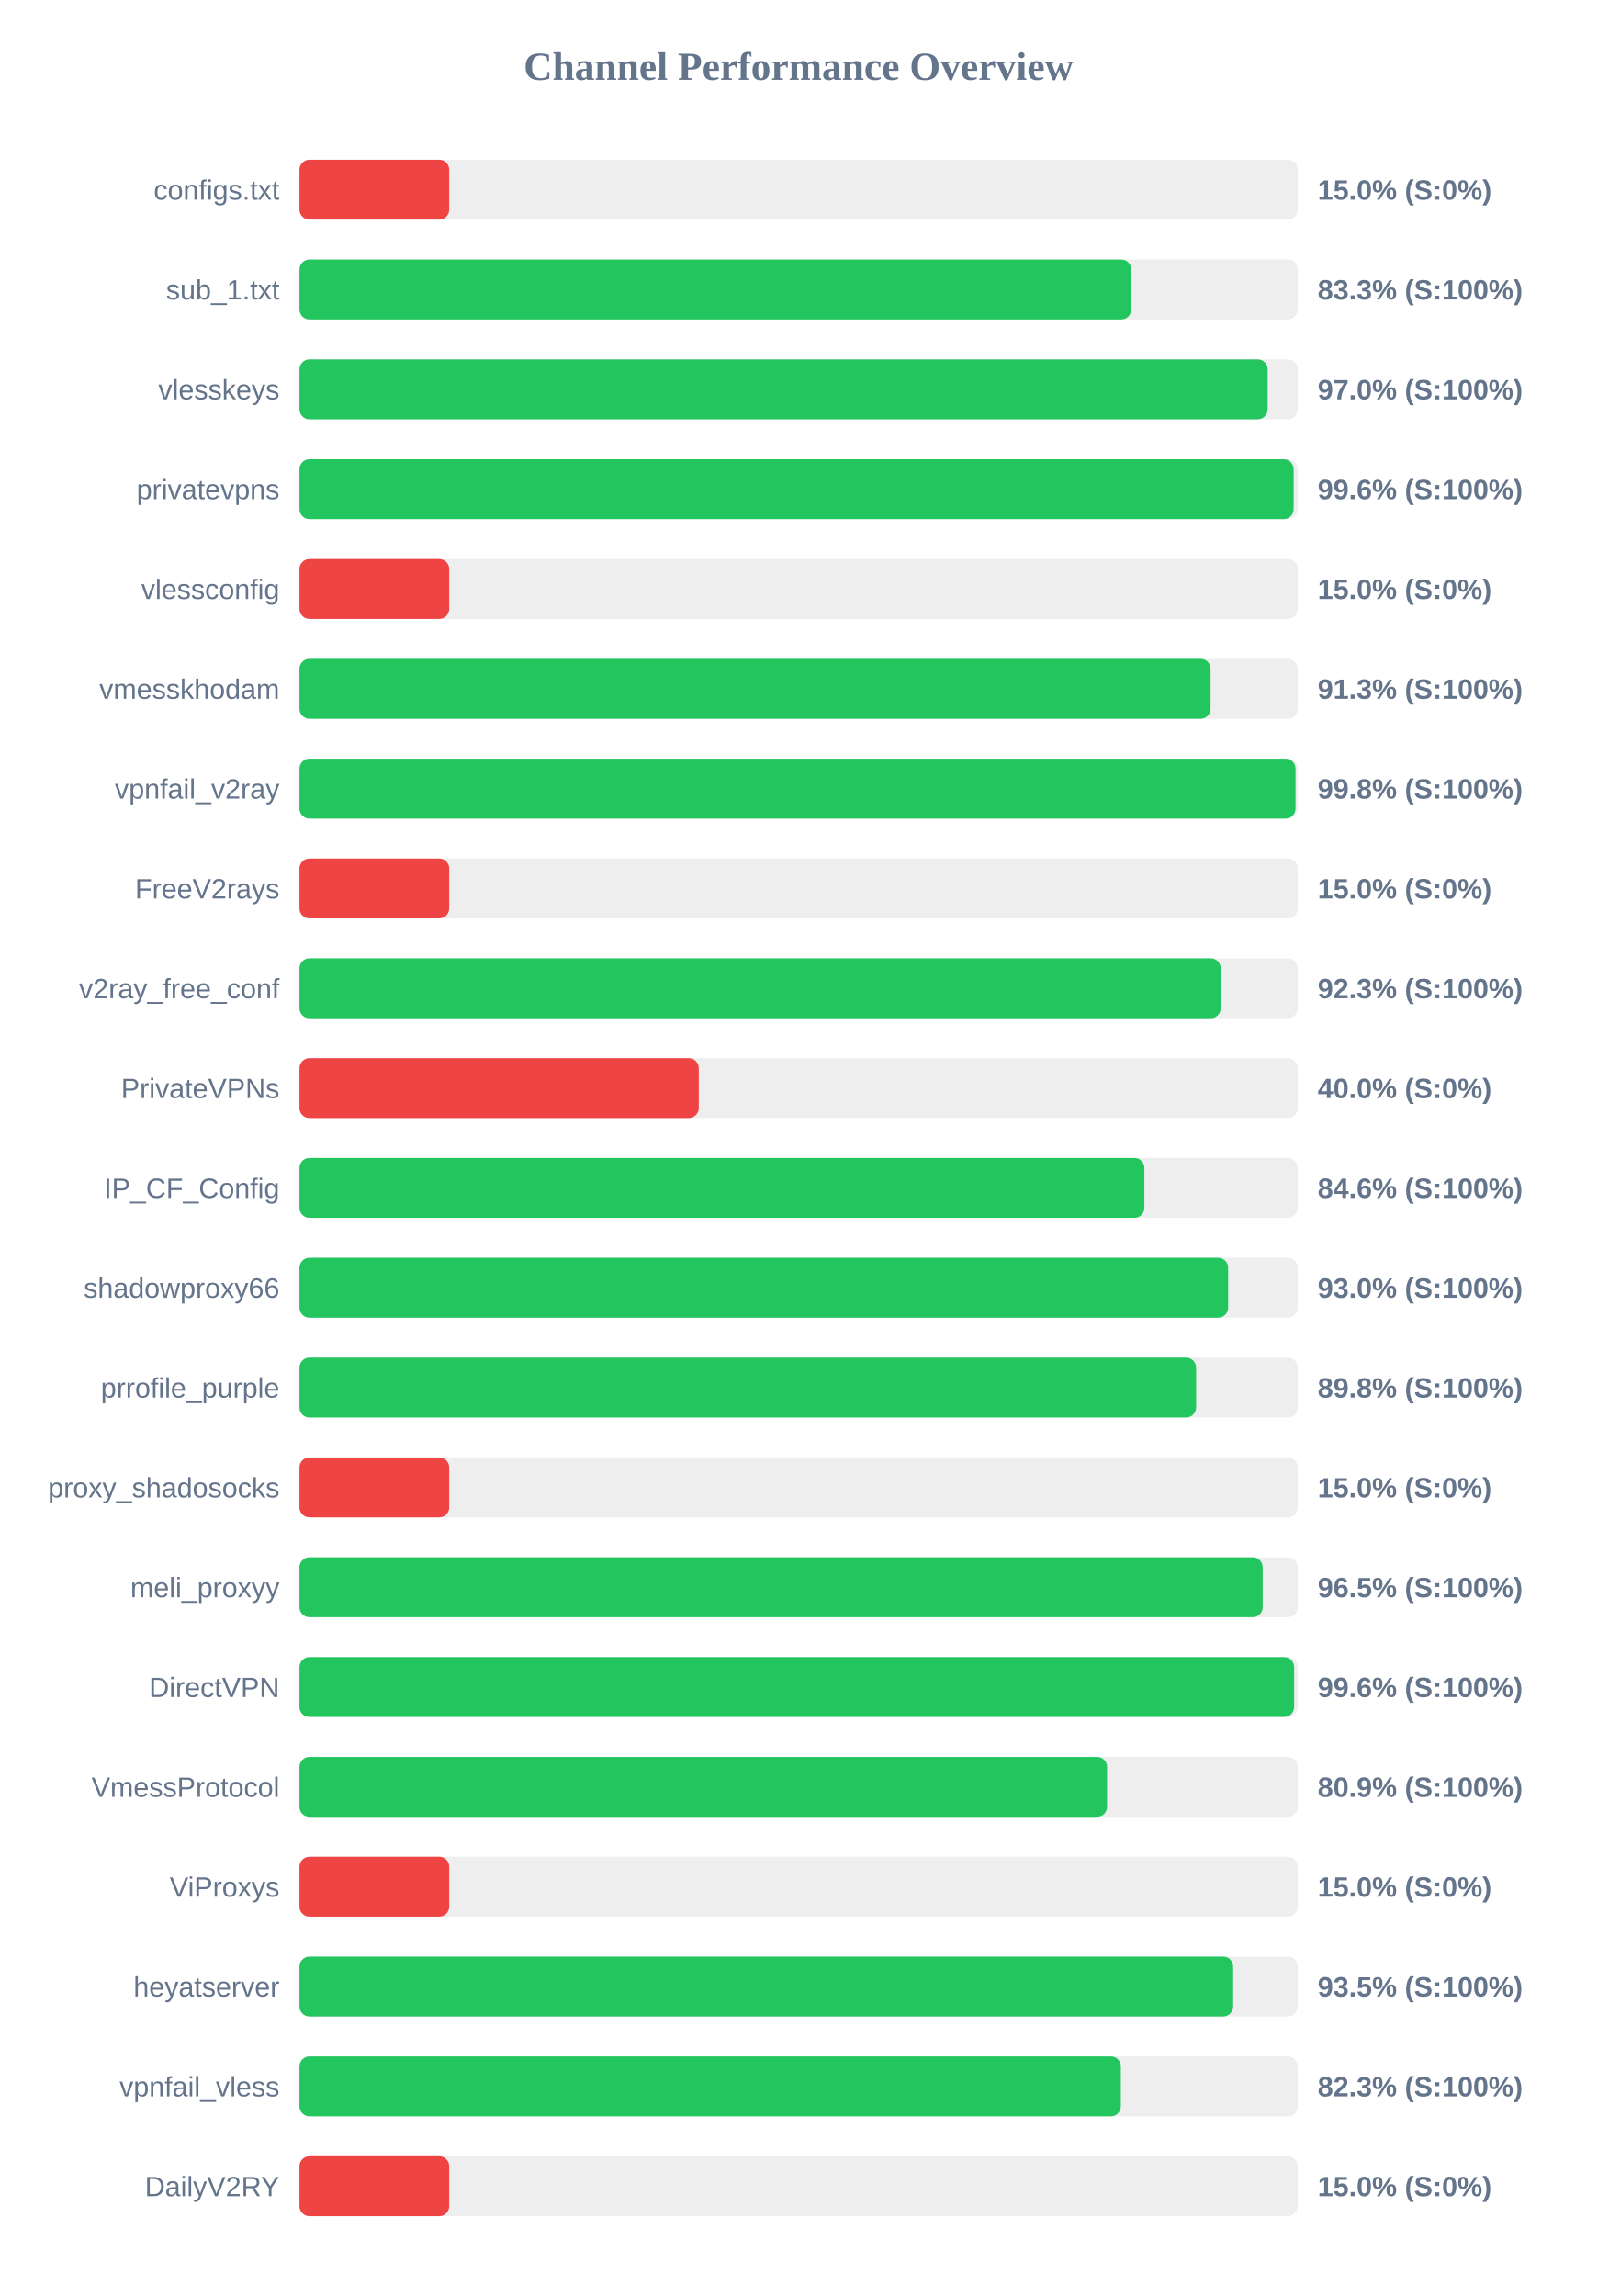
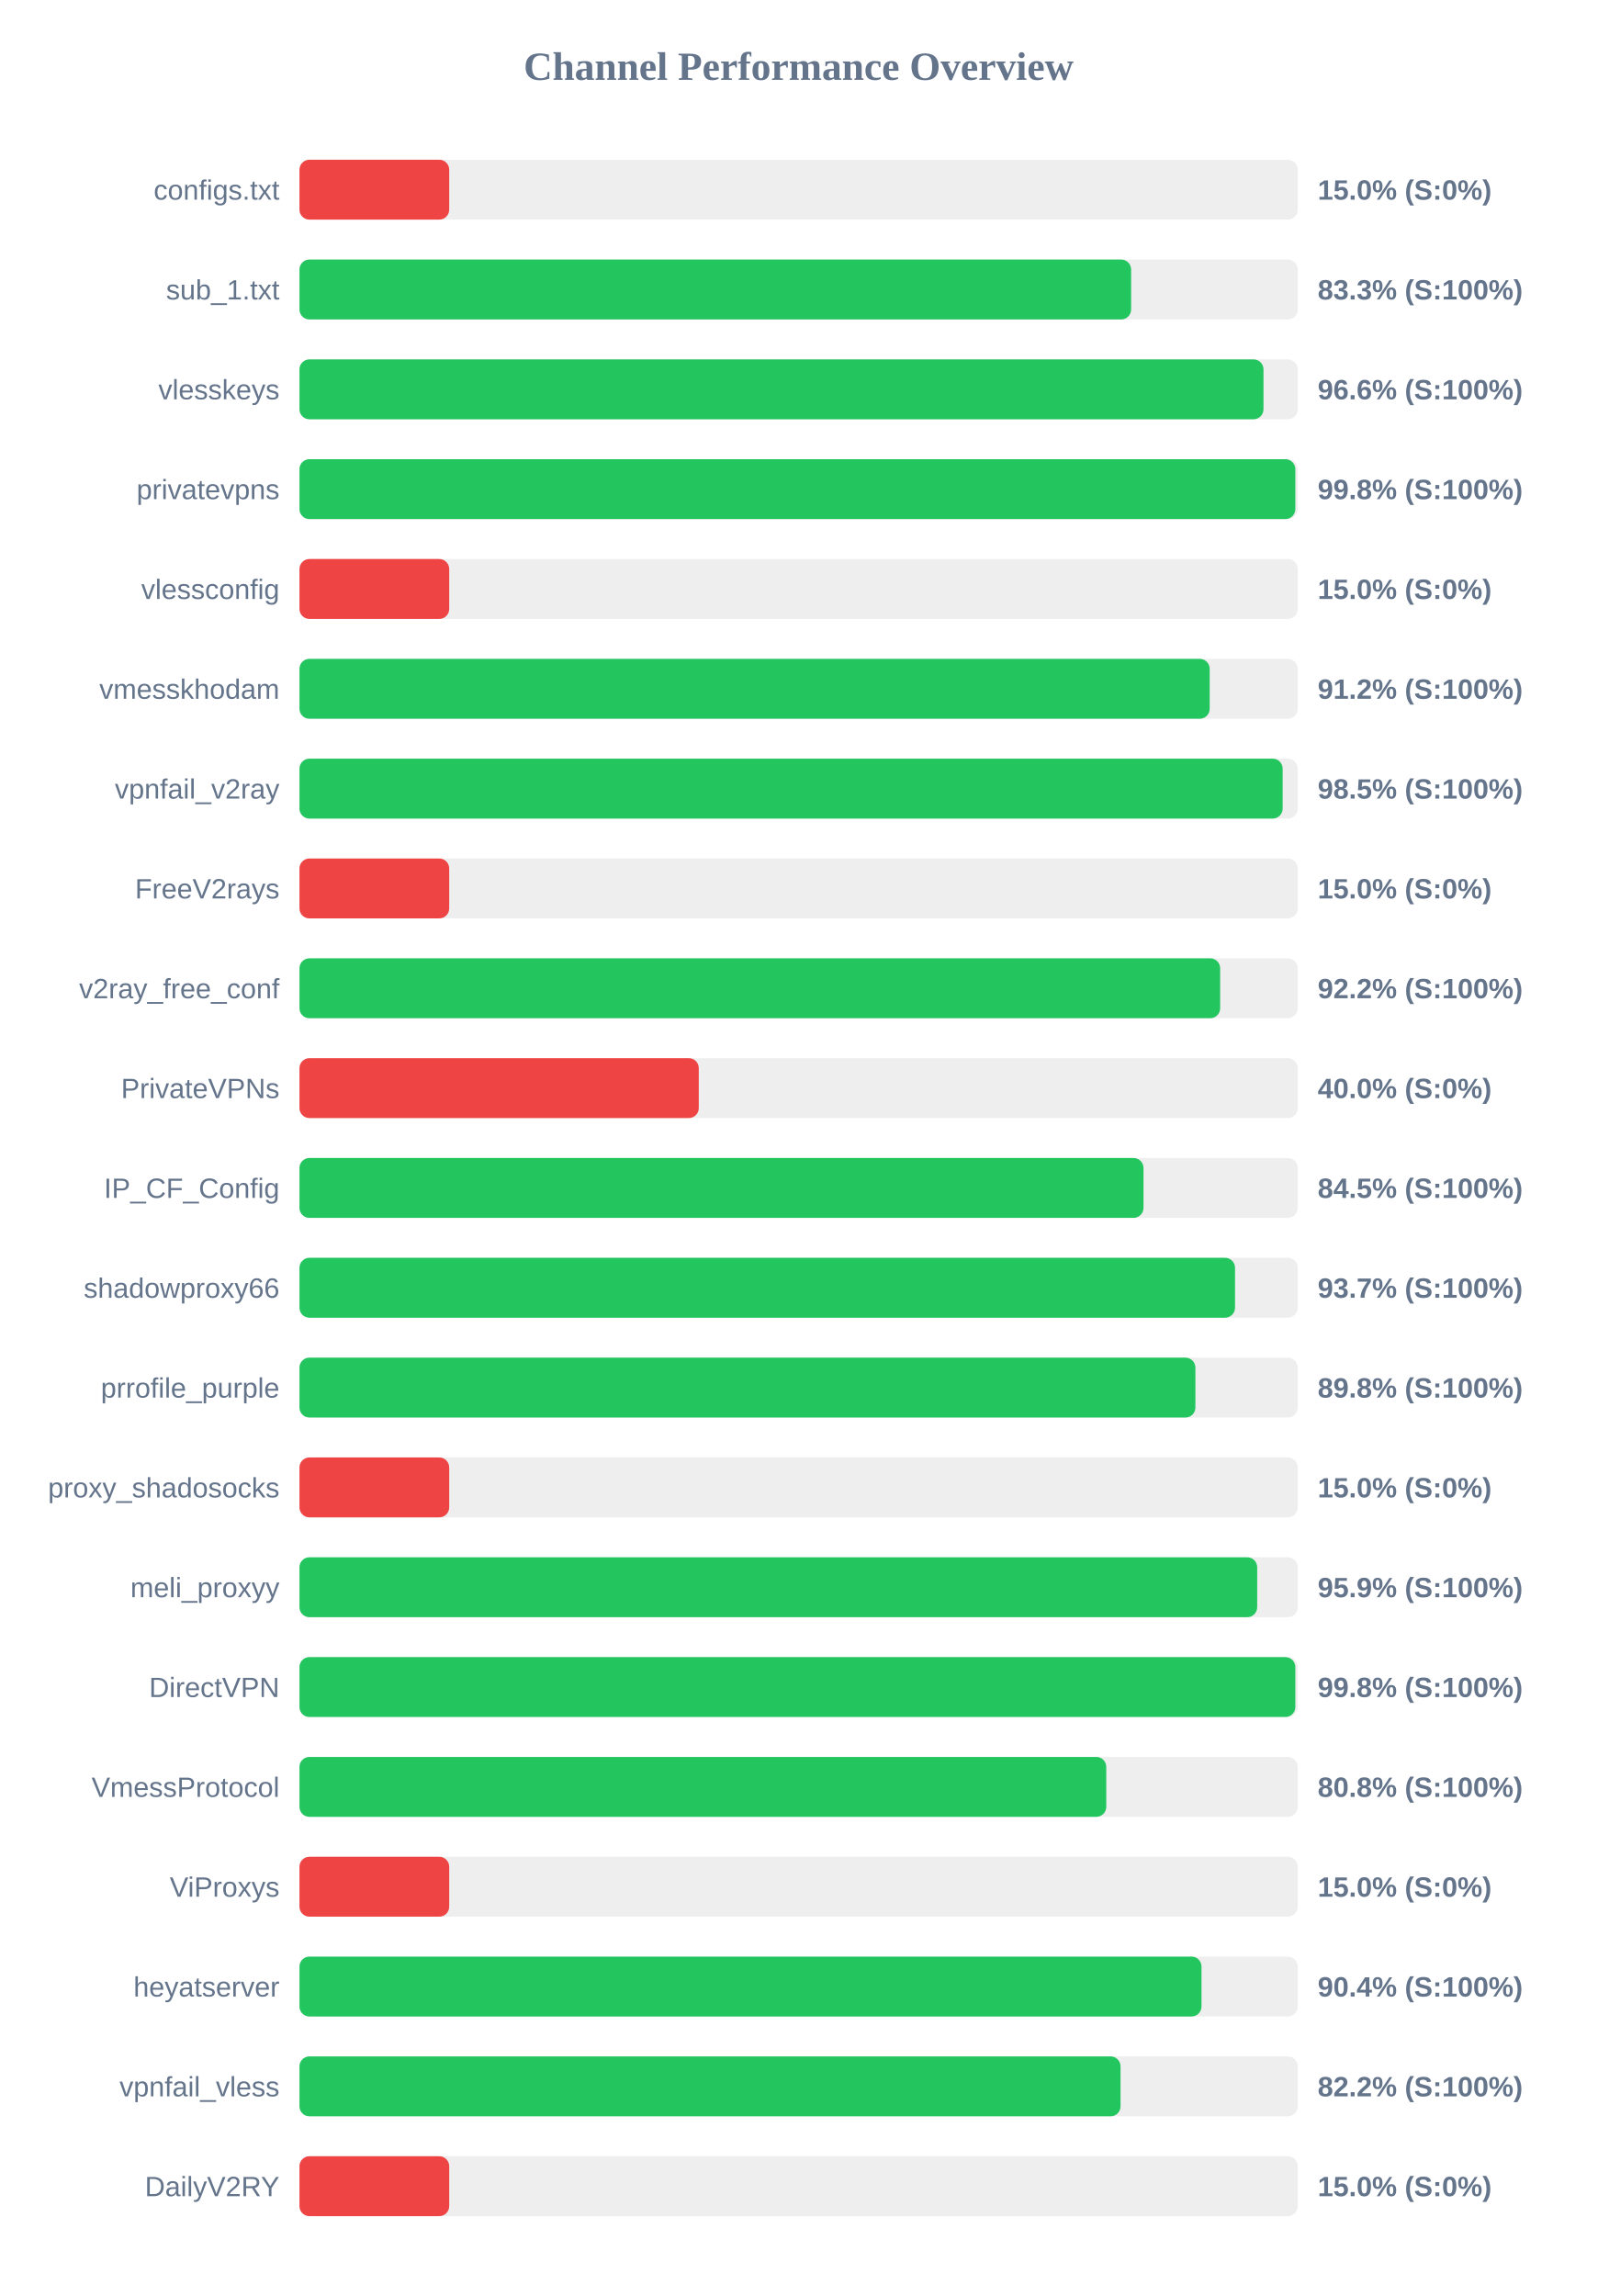
<svg xmlns="http://www.w3.org/2000/svg" width="800" height="1150" version="1.1">
  <style>
        .row { font: 14px Arial; fill: #64748b; }
        .score { font: bold 14px Arial; fill: #64748b; }
    </style>
  <text x="400" y="40" text-anchor="middle" font-size="20px" font-weight="bold" fill="#64748b">Channel Performance Overview</text>
  <rect x="150" y="80" width="500" height="30" fill="#eee" rx="5" />
  <rect x="150" y="80" width="75.0" height="30" fill="#ef4444" rx="5" />
  <text x="140" y="100" text-anchor="end" class="row">configs.txt</text>
  <text x="660" y="100" text-anchor="start" class="score">15.0% (S:0%)</text>
  <rect x="150" y="130" width="500" height="30" fill="#eee" rx="5" />
-   <rect x="150" y="130" width="416.6" height="30" fill="#22c55e" rx="5" />
+   <rect x="150" y="130" width="416.55" height="30" fill="#22c55e" rx="5" />
  <text x="140" y="150" text-anchor="end" class="row">sub_1.txt</text>
  <text x="660" y="150" text-anchor="start" class="score">83.3% (S:100%)</text>
  <rect x="150" y="180" width="500" height="30" fill="#eee" rx="5" />
-   <rect x="150" y="180" width="484.95" height="30" fill="#22c55e" rx="5" />
+   <rect x="150" y="180" width="482.85" height="30" fill="#22c55e" rx="5" />
  <text x="140" y="200" text-anchor="end" class="row">vlesskeys</text>
-   <text x="660" y="200" text-anchor="start" class="score">97.0% (S:100%)</text>
+   <text x="660" y="200" text-anchor="start" class="score">96.6% (S:100%)</text>
  <rect x="150" y="230" width="500" height="30" fill="#eee" rx="5" />
-   <rect x="150" y="230" width="497.95" height="30" fill="#22c55e" rx="5" />
+   <rect x="150" y="230" width="498.8" height="30" fill="#22c55e" rx="5" />
  <text x="140" y="250" text-anchor="end" class="row">privatevpns</text>
-   <text x="660" y="250" text-anchor="start" class="score">99.6% (S:100%)</text>
+   <text x="660" y="250" text-anchor="start" class="score">99.8% (S:100%)</text>
  <rect x="150" y="280" width="500" height="30" fill="#eee" rx="5" />
  <rect x="150" y="280" width="75.0" height="30" fill="#ef4444" rx="5" />
  <text x="140" y="300" text-anchor="end" class="row">vlessconfig</text>
  <text x="660" y="300" text-anchor="start" class="score">15.0% (S:0%)</text>
  <rect x="150" y="330" width="500" height="30" fill="#eee" rx="5" />
-   <rect x="150" y="330" width="456.35" height="30" fill="#22c55e" rx="5" />
+   <rect x="150" y="330" width="455.9" height="30" fill="#22c55e" rx="5" />
  <text x="140" y="350" text-anchor="end" class="row">vmesskhodam</text>
-   <text x="660" y="350" text-anchor="start" class="score">91.3% (S:100%)</text>
+   <text x="660" y="350" text-anchor="start" class="score">91.2% (S:100%)</text>
  <rect x="150" y="380" width="500" height="30" fill="#eee" rx="5" />
-   <rect x="150" y="380" width="498.9" height="30" fill="#22c55e" rx="5" />
+   <rect x="150" y="380" width="492.45" height="30" fill="#22c55e" rx="5" />
  <text x="140" y="400" text-anchor="end" class="row">vpnfail_v2ray</text>
-   <text x="660" y="400" text-anchor="start" class="score">99.8% (S:100%)</text>
+   <text x="660" y="400" text-anchor="start" class="score">98.5% (S:100%)</text>
  <rect x="150" y="430" width="500" height="30" fill="#eee" rx="5" />
  <rect x="150" y="430" width="75.0" height="30" fill="#ef4444" rx="5" />
  <text x="140" y="450" text-anchor="end" class="row">FreeV2rays</text>
  <text x="660" y="450" text-anchor="start" class="score">15.0% (S:0%)</text>
  <rect x="150" y="480" width="500" height="30" fill="#eee" rx="5" />
-   <rect x="150" y="480" width="461.4" height="30" fill="#22c55e" rx="5" />
+   <rect x="150" y="480" width="461.15" height="30" fill="#22c55e" rx="5" />
  <text x="140" y="500" text-anchor="end" class="row">v2ray_free_conf</text>
-   <text x="660" y="500" text-anchor="start" class="score">92.3% (S:100%)</text>
+   <text x="660" y="500" text-anchor="start" class="score">92.2% (S:100%)</text>
  <rect x="150" y="530" width="500" height="30" fill="#eee" rx="5" />
  <rect x="150" y="530" width="200.0" height="30" fill="#ef4444" rx="5" />
  <text x="140" y="550" text-anchor="end" class="row">PrivateVPNs</text>
  <text x="660" y="550" text-anchor="start" class="score">40.0% (S:0%)</text>
  <rect x="150" y="580" width="500" height="30" fill="#eee" rx="5" />
-   <rect x="150" y="580" width="423.2" height="30" fill="#22c55e" rx="5" />
+   <rect x="150" y="580" width="422.75" height="30" fill="#22c55e" rx="5" />
  <text x="140" y="600" text-anchor="end" class="row">IP_CF_Config</text>
-   <text x="660" y="600" text-anchor="start" class="score">84.6% (S:100%)</text>
+   <text x="660" y="600" text-anchor="start" class="score">84.5% (S:100%)</text>
  <rect x="150" y="630" width="500" height="30" fill="#eee" rx="5" />
-   <rect x="150" y="630" width="465.15" height="30" fill="#22c55e" rx="5" />
+   <rect x="150" y="630" width="468.6" height="30" fill="#22c55e" rx="5" />
  <text x="140" y="650" text-anchor="end" class="row">shadowproxy66</text>
-   <text x="660" y="650" text-anchor="start" class="score">93.0% (S:100%)</text>
+   <text x="660" y="650" text-anchor="start" class="score">93.7% (S:100%)</text>
  <rect x="150" y="680" width="500" height="30" fill="#eee" rx="5" />
-   <rect x="150" y="680" width="449.1" height="30" fill="#22c55e" rx="5" />
+   <rect x="150" y="680" width="448.75" height="30" fill="#22c55e" rx="5" />
  <text x="140" y="700" text-anchor="end" class="row">prrofile_purple</text>
  <text x="660" y="700" text-anchor="start" class="score">89.8% (S:100%)</text>
  <rect x="150" y="730" width="500" height="30" fill="#eee" rx="5" />
  <rect x="150" y="730" width="75.0" height="30" fill="#ef4444" rx="5" />
  <text x="140" y="750" text-anchor="end" class="row">proxy_shadosocks</text>
  <text x="660" y="750" text-anchor="start" class="score">15.0% (S:0%)</text>
  <rect x="150" y="780" width="500" height="30" fill="#eee" rx="5" />
-   <rect x="150" y="780" width="482.45" height="30" fill="#22c55e" rx="5" />
+   <rect x="150" y="780" width="479.7" height="30" fill="#22c55e" rx="5" />
  <text x="140" y="800" text-anchor="end" class="row">meli_proxyy</text>
-   <text x="660" y="800" text-anchor="start" class="score">96.5% (S:100%)</text>
+   <text x="660" y="800" text-anchor="start" class="score">95.9% (S:100%)</text>
  <rect x="150" y="830" width="500" height="30" fill="#eee" rx="5" />
-   <rect x="150" y="830" width="498.2" height="30" fill="#22c55e" rx="5" />
+   <rect x="150" y="830" width="498.8" height="30" fill="#22c55e" rx="5" />
  <text x="140" y="850" text-anchor="end" class="row">DirectVPN</text>
-   <text x="660" y="850" text-anchor="start" class="score">99.6% (S:100%)</text>
+   <text x="660" y="850" text-anchor="start" class="score">99.8% (S:100%)</text>
  <rect x="150" y="880" width="500" height="30" fill="#eee" rx="5" />
-   <rect x="150" y="880" width="404.5" height="30" fill="#22c55e" rx="5" />
+   <rect x="150" y="880" width="404.1" height="30" fill="#22c55e" rx="5" />
  <text x="140" y="900" text-anchor="end" class="row">VmessProtocol</text>
-   <text x="660" y="900" text-anchor="start" class="score">80.9% (S:100%)</text>
+   <text x="660" y="900" text-anchor="start" class="score">80.8% (S:100%)</text>
  <rect x="150" y="930" width="500" height="30" fill="#eee" rx="5" />
  <rect x="150" y="930" width="75.0" height="30" fill="#ef4444" rx="5" />
  <text x="140" y="950" text-anchor="end" class="row">ViProxys</text>
  <text x="660" y="950" text-anchor="start" class="score">15.0% (S:0%)</text>
  <rect x="150" y="980" width="500" height="30" fill="#eee" rx="5" />
-   <rect x="150" y="980" width="467.65" height="30" fill="#22c55e" rx="5" />
+   <rect x="150" y="980" width="451.8" height="30" fill="#22c55e" rx="5" />
  <text x="140" y="1000" text-anchor="end" class="row">heyatserver</text>
-   <text x="660" y="1000" text-anchor="start" class="score">93.5% (S:100%)</text>
+   <text x="660" y="1000" text-anchor="start" class="score">90.4% (S:100%)</text>
  <rect x="150" y="1030" width="500" height="30" fill="#eee" rx="5" />
-   <rect x="150" y="1030" width="411.4" height="30" fill="#22c55e" rx="5" />
+   <rect x="150" y="1030" width="411.25" height="30" fill="#22c55e" rx="5" />
  <text x="140" y="1050" text-anchor="end" class="row">vpnfail_vless</text>
-   <text x="660" y="1050" text-anchor="start" class="score">82.3% (S:100%)</text>
+   <text x="660" y="1050" text-anchor="start" class="score">82.2% (S:100%)</text>
  <rect x="150" y="1080" width="500" height="30" fill="#eee" rx="5" />
  <rect x="150" y="1080" width="75.0" height="30" fill="#ef4444" rx="5" />
  <text x="140" y="1100" text-anchor="end" class="row">DailyV2RY</text>
  <text x="660" y="1100" text-anchor="start" class="score">15.0% (S:0%)</text>
</svg>
